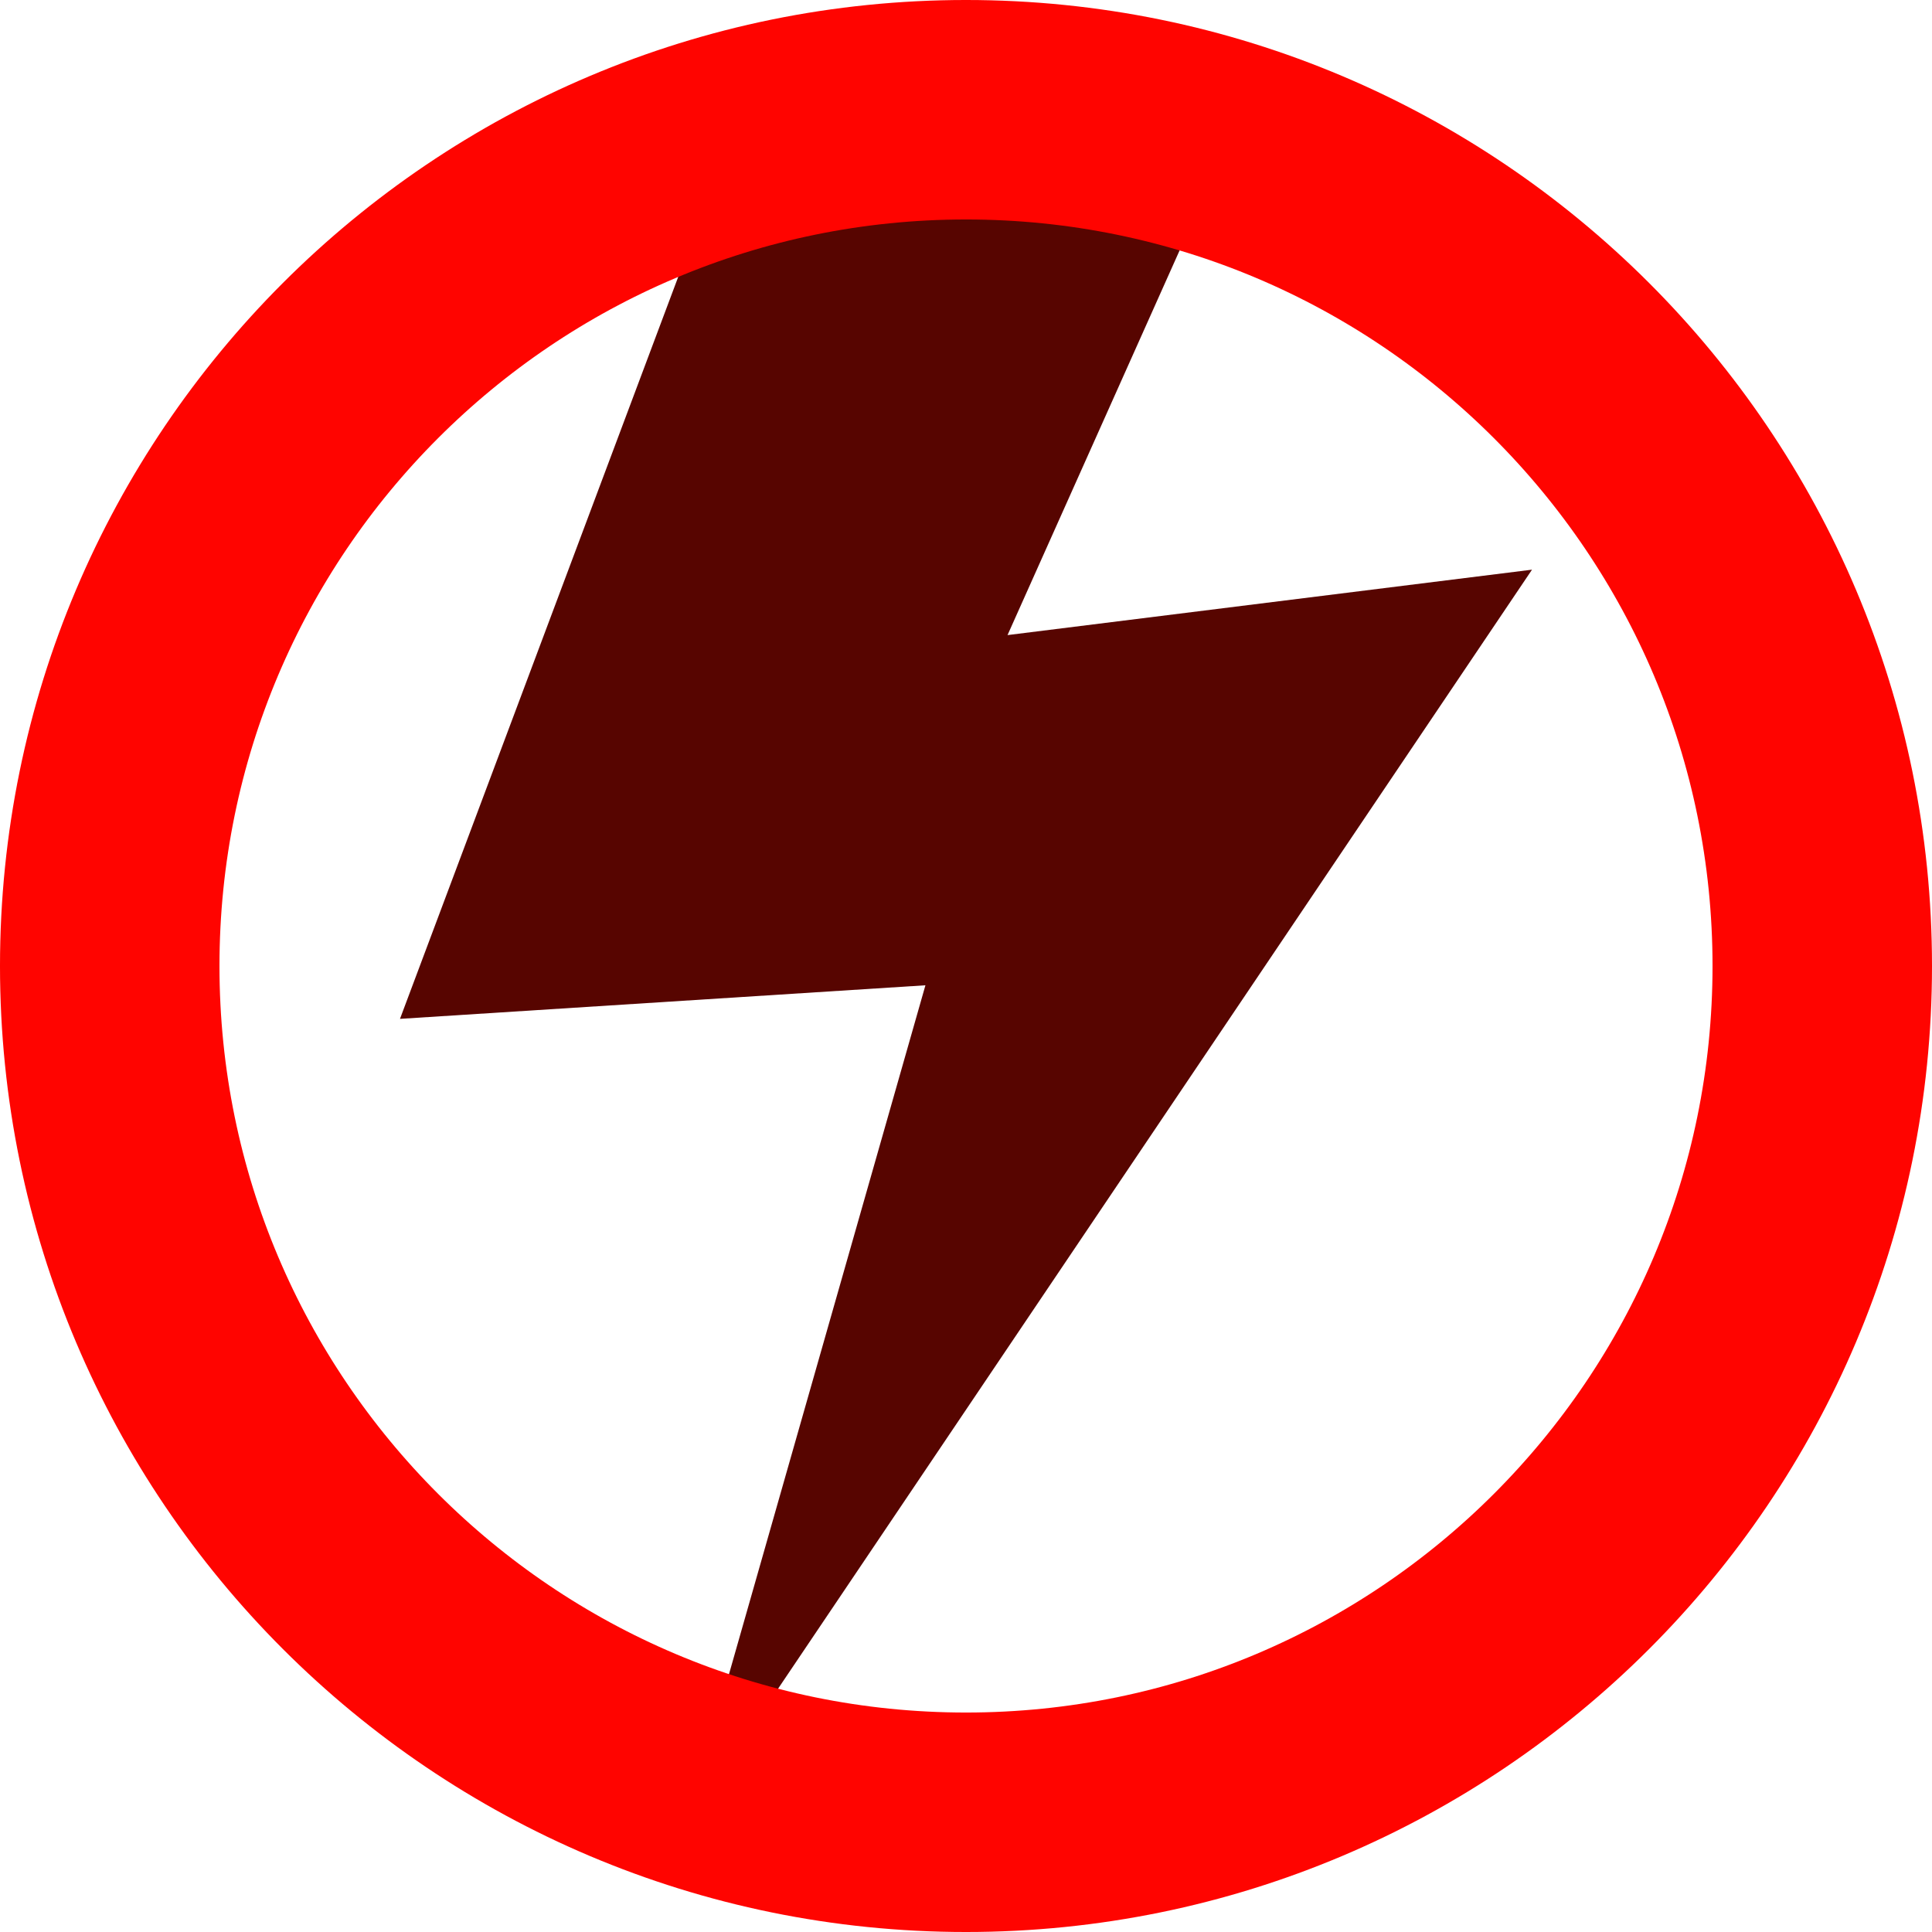
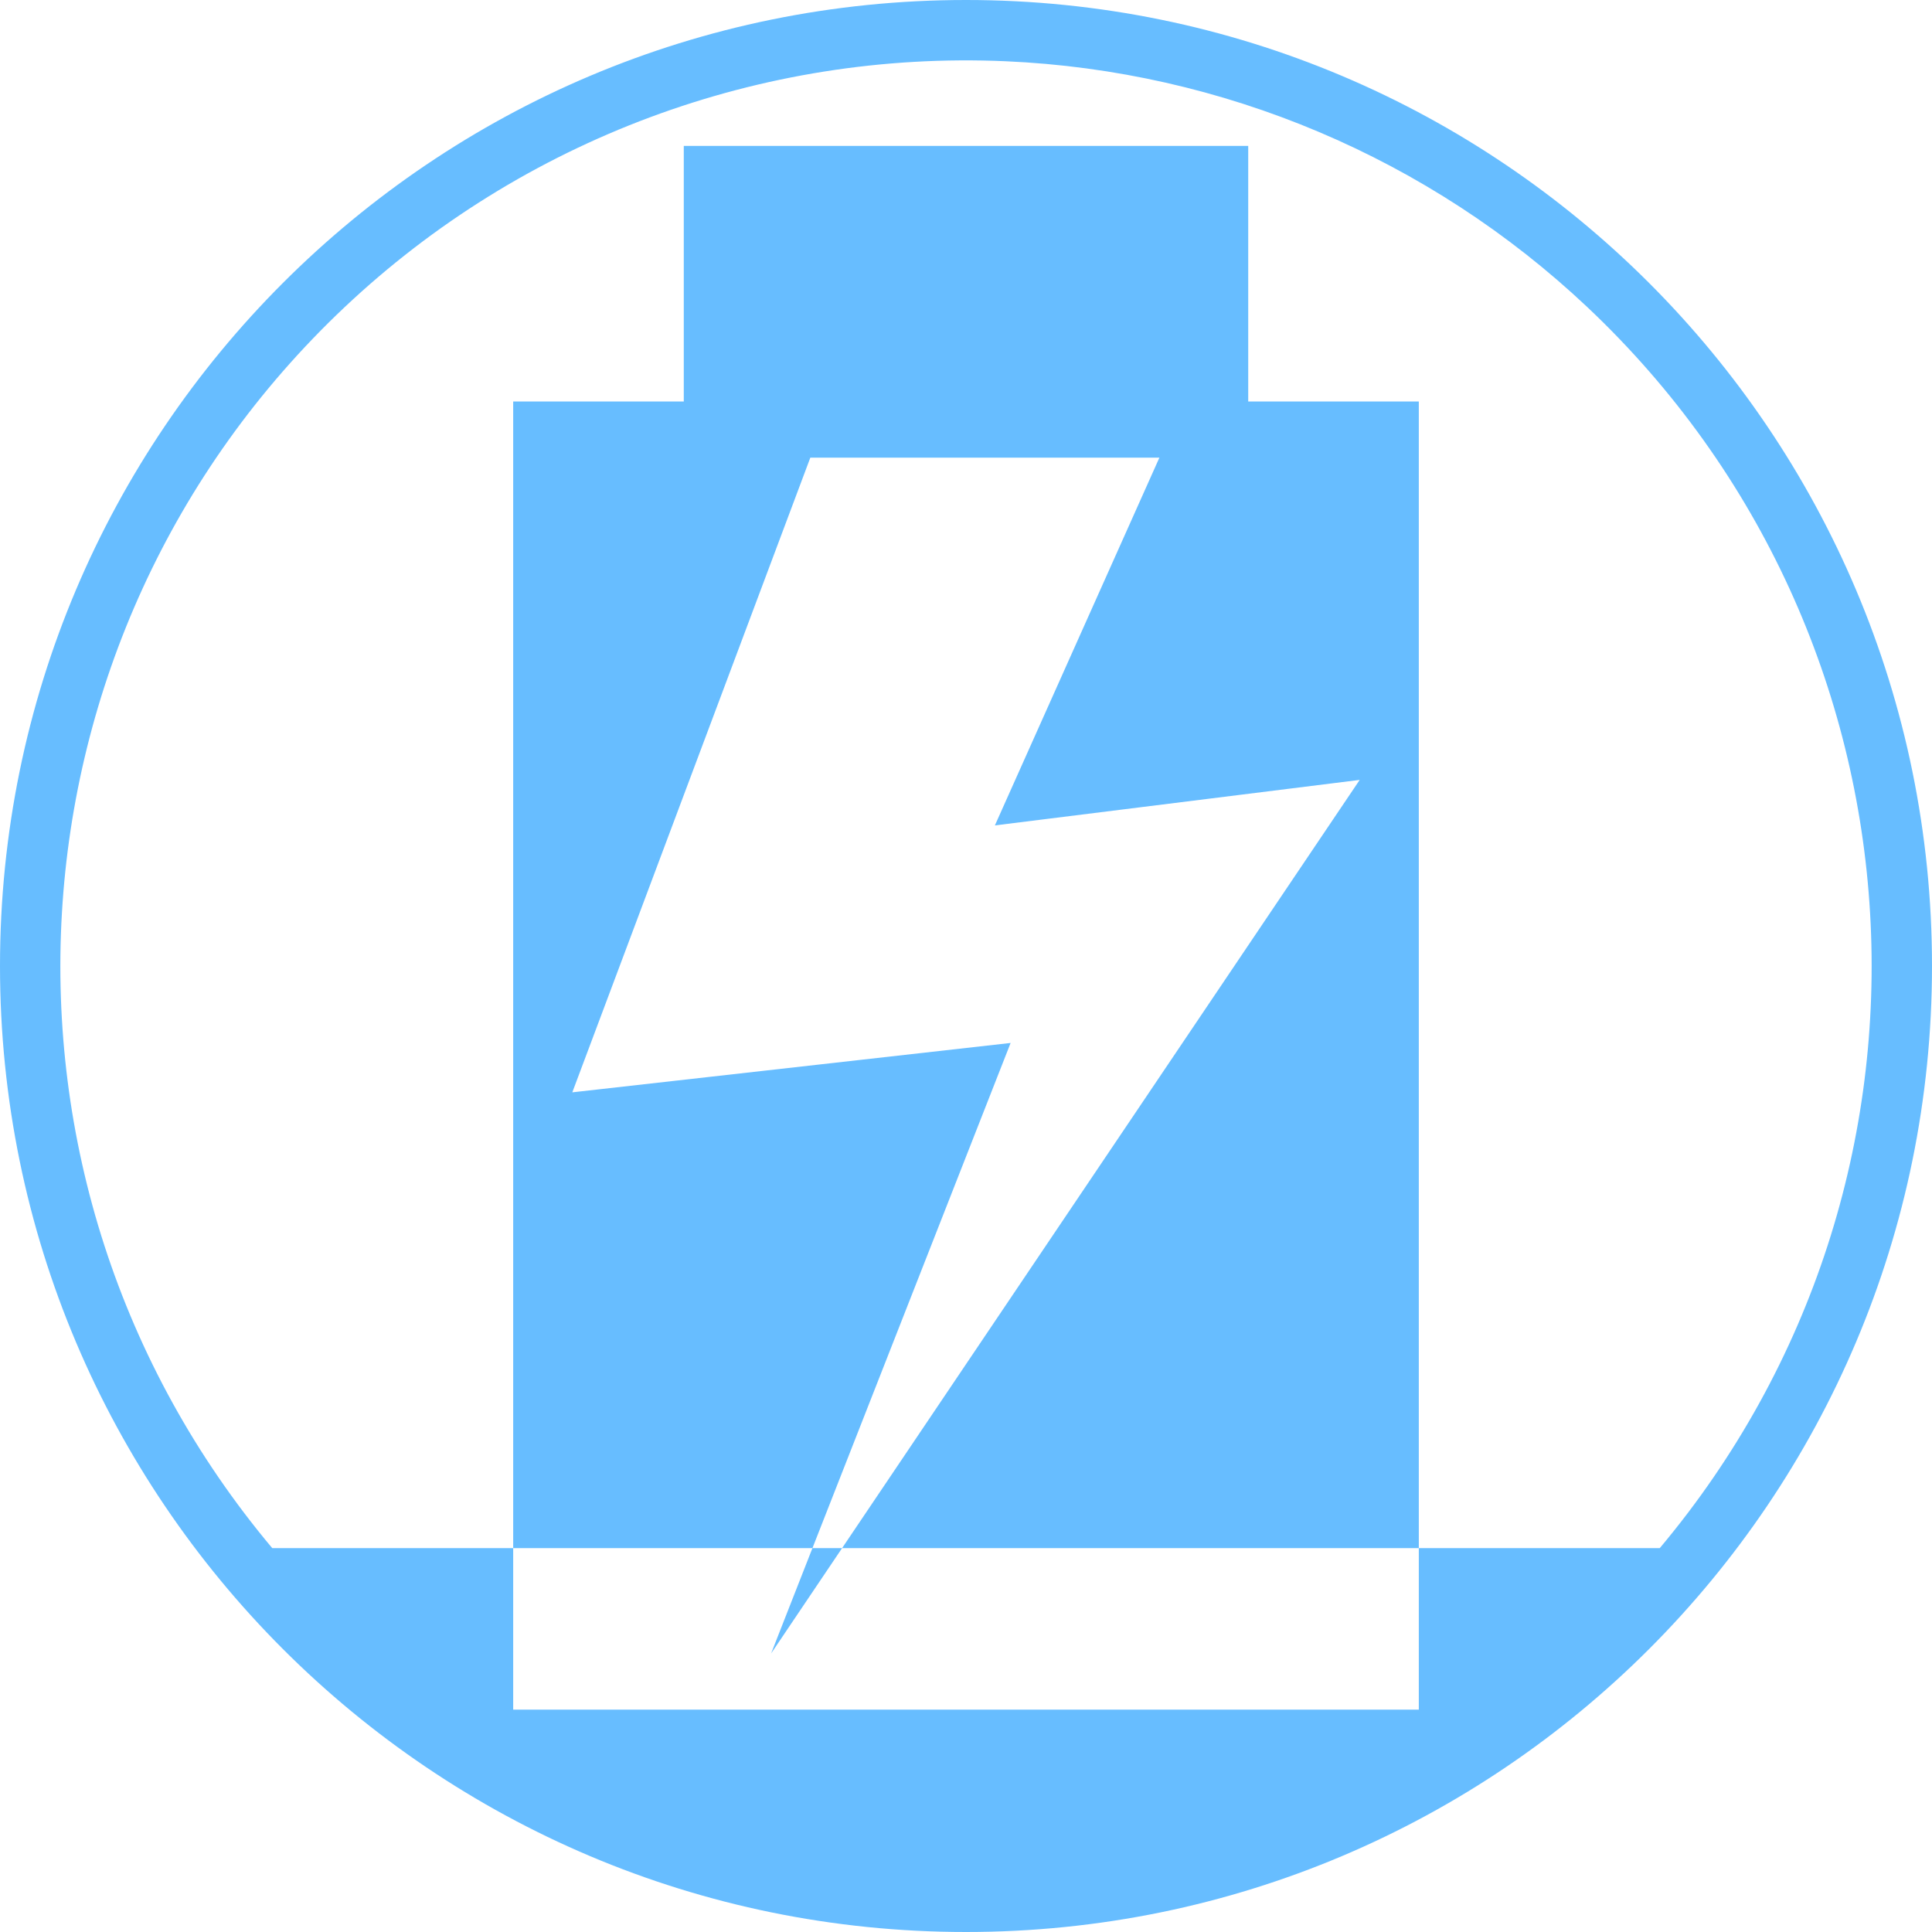
<svg xmlns="http://www.w3.org/2000/svg" width="256" height="256" viewBox="0 0 256 256" id="svg2" version="1.1">
  <defs id="defs4" />
  <g id="layer1" transform="translate(0,-796.3622)">
-     <path style="fill:#570500;fill-opacity:1;fill-rule:evenodd;stroke:none;stroke-width:1px;stroke-linecap:butt;stroke-linejoin:miter;stroke-opacity:1" d="M 98.341,810.456 53,931.366 122.624,926.917 90.871,1038.268 203,871.847 l -69.497,8.668 31.339,-70.059 z" id="path4208" />
-     <circle style="fill:none;fill-opacity:1;stroke:#ff0400;stroke-width:29.081;stroke-linecap:round;stroke-linejoin:miter;stroke-miterlimit:4;stroke-dasharray:none;stroke-opacity:1" id="path4136" cx="128" cy="924.362" r="113.46" />
+     <path style="fill:#67bdff;fill-opacity:1;stroke-width:3.454" d="M 128 0 A 128 128 0 0 0 0 128 A 128 128 0 0 0 128 256 A 128 128 0 0 0 256 128 A 128 128 0 0 0 128 0 z M 133.242 8.115 A 120 120 0 0 1 210.35 40.715 A 120 120 0 0 1 219.926 205.135 L 188 205.135 L 188 226.535 L 68 226.535 L 68 205.135 L 36.074 205.135 A 120 120 0 0 1 45.65 40.715 A 120 120 0 0 1 133.242 8.115 z M 68 205.135 L 107.652 205.135 L 133.912 138.197 L 75.834 144.74 L 107.371 60.643 L 153.625 60.643 L 131.828 109.371 L 180.166 103.342 L 111.58 205.135 L 188 205.135 L 188 53.201 L 165.395 53.201 L 165.395 19.334 L 90.605 19.334 L 90.605 53.201 L 68 53.201 L 68 205.135 z M 111.58 205.135 L 107.652 205.135 L 102.176 219.094 L 111.58 205.135 z " transform="translate(0,796.3622)" id="path816" />
  </g>
</svg>
